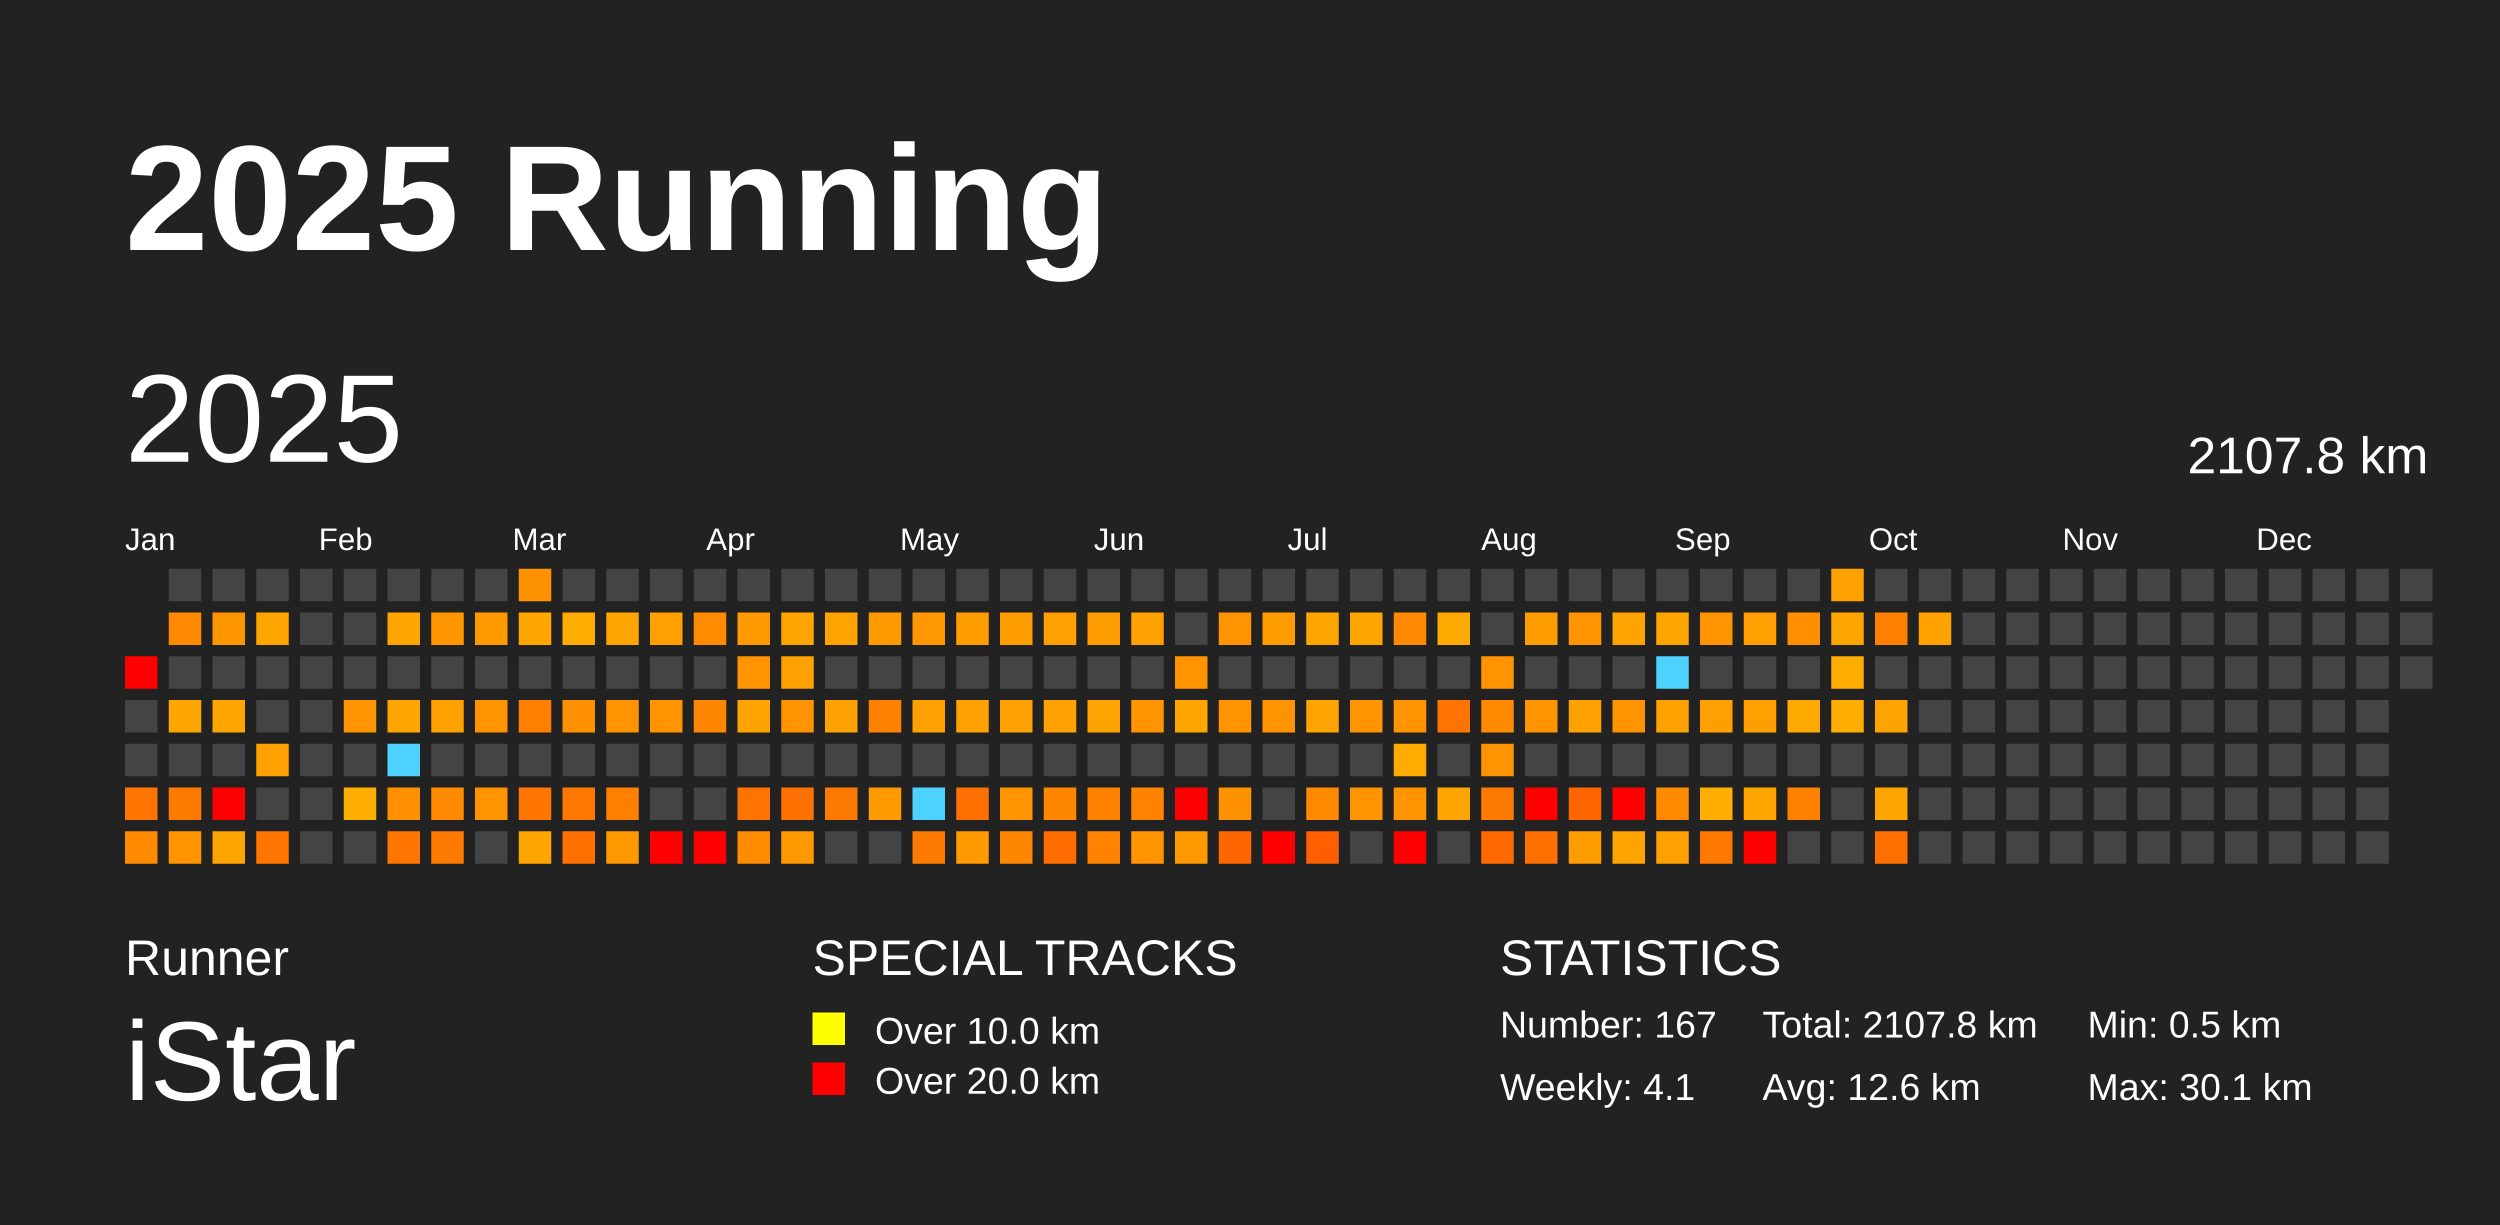
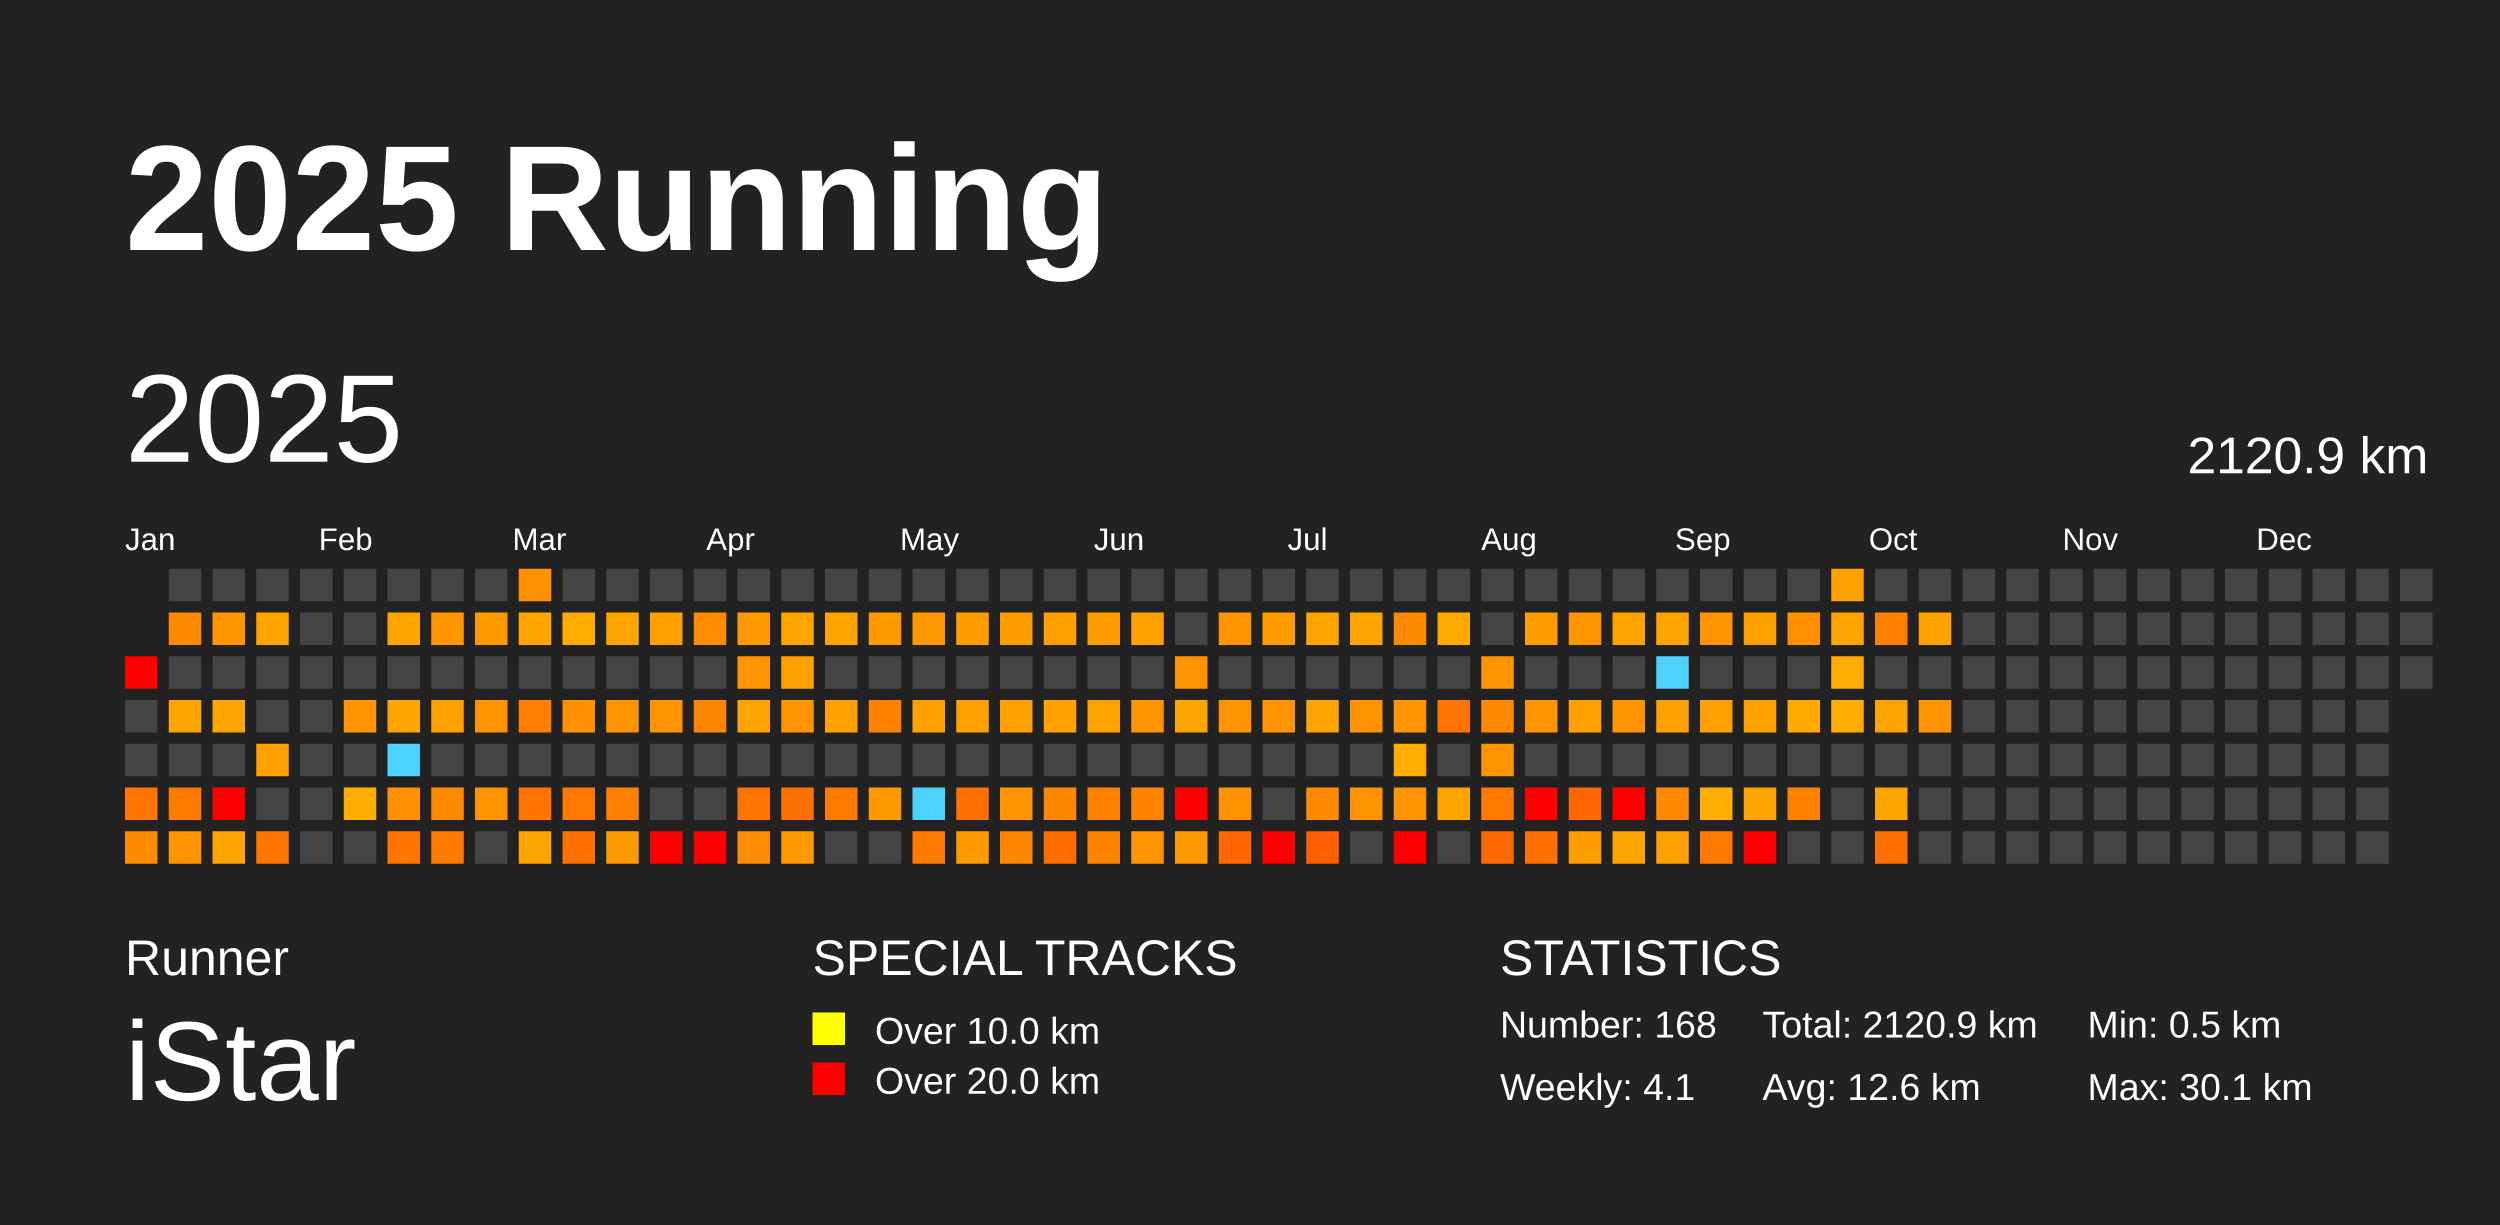
<svg xmlns="http://www.w3.org/2000/svg" baseProfile="full" height="98mm" version="1.1" viewBox="0,0,200,98" width="200mm">
  <defs />
  <rect fill="#222222" height="98" width="200" x="0" y="0" />
  <text fill="#FFFFFF" style="font-size:12px; font-family:Arial; font-weight:bold;" x="10" y="20">2025 Running</text>
  <text fill="#FFFFFF" style="font-size:4px; font-family:Arial" x="10" y="78">Runner</text>
  <text fill="#FFFFFF" style="font-size:9px; font-family:Arial" x="10" y="88">iStar</text>
  <text fill="#FFFFFF" style="font-size:4px; font-family:Arial" x="65" y="78">SPECIAL TRACKS</text>
  <rect fill="yellow" height="2.6" width="2.6" x="65" y="81" />
  <text fill="#FFFFFF" style="font-size:3px; font-family:Arial" x="70" y="83.5">Over 10.0 km</text>
  <rect fill="red" height="2.6" width="2.6" x="65" y="85" />
  <text fill="#FFFFFF" style="font-size:3px; font-family:Arial" x="70" y="87.5">Over 20.0 km</text>
  <text fill="#FFFFFF" style="font-size:4px; font-family:Arial" x="120" y="78">STATISTICS</text>
-   <text fill="#FFFFFF" style="font-size:3px; font-family:Arial" x="120" y="83">Number: 167</text>
+   <text fill="#FFFFFF" style="font-size:3px; font-family:Arial" x="120" y="83">Number: 168</text>
  <text fill="#FFFFFF" style="font-size:3px; font-family:Arial" x="120" y="88">Weekly: 4.1</text>
-   <text fill="#FFFFFF" style="font-size:3px; font-family:Arial" x="141" y="83">Total: 2107.8 km</text>
+   <text fill="#FFFFFF" style="font-size:3px; font-family:Arial" x="141" y="83">Total: 2120.9 km</text>
  <text fill="#FFFFFF" style="font-size:3px; font-family:Arial" x="141" y="88">Avg: 12.6 km</text>
  <text fill="#FFFFFF" style="font-size:3px; font-family:Arial" x="167" y="83">Min: 0.5 km</text>
  <text fill="#FFFFFF" style="font-size:3px; font-family:Arial" x="167" y="88">Max: 30.1 km</text>
  <text dominant-baseline="hanging" fill="#FFFFFF" style="font-size:10.0px; font-family:Arial;" x="10" y="30">2025</text>
-   <text dominant-baseline="hanging" fill="#FFFFFF" style="font-size:4.125px; font-family:Arial;" x="175" y="35">2107.8 km</text>
+   <text dominant-baseline="hanging" fill="#FFFFFF" style="font-size:4.125px; font-family:Arial;" x="175" y="35">2120.9 km</text>
  <text fill="#FFFFFF" style="font-size:2.5px; font-family:Arial" x="10.0" y="44">Jan</text>
  <text fill="#FFFFFF" style="font-size:2.5px; font-family:Arial" x="25.5" y="44">Feb</text>
  <text fill="#FFFFFF" style="font-size:2.5px; font-family:Arial" x="41.0" y="44">Mar</text>
  <text fill="#FFFFFF" style="font-size:2.5px; font-family:Arial" x="56.5" y="44">Apr</text>
  <text fill="#FFFFFF" style="font-size:2.5px; font-family:Arial" x="72.0" y="44">May</text>
  <text fill="#FFFFFF" style="font-size:2.5px; font-family:Arial" x="87.5" y="44">Jun</text>
  <text fill="#FFFFFF" style="font-size:2.5px; font-family:Arial" x="103.0" y="44">Jul</text>
  <text fill="#FFFFFF" style="font-size:2.5px; font-family:Arial" x="118.5" y="44">Aug</text>
  <text fill="#FFFFFF" style="font-size:2.5px; font-family:Arial" x="134.0" y="44">Sep</text>
  <text fill="#FFFFFF" style="font-size:2.5px; font-family:Arial" x="149.5" y="44">Oct</text>
  <text fill="#FFFFFF" style="font-size:2.5px; font-family:Arial" x="165.0" y="44">Nov</text>
  <text fill="#FFFFFF" style="font-size:2.5px; font-family:Arial" x="180.5" y="44">Dec</text>
  <rect fill="red" height="2.6" width="2.6" x="10.0" y="52.5" />
  <rect fill="#444444" height="2.6" width="2.6" x="10.0" y="56.0" />
  <rect fill="#444444" height="2.6" width="2.6" x="10.0" y="59.5" />
  <rect fill="#ff7500" height="2.6" width="2.6" x="10.0" y="63.0" />
  <rect fill="#ff8a00" height="2.6" width="2.6" x="10.0" y="66.5" />
  <rect fill="#444444" height="2.6" width="2.6" x="13.5" y="45.5" />
  <rect fill="#ff8900" height="2.6" width="2.6" x="13.5" y="49.0" />
  <rect fill="#444444" height="2.6" width="2.6" x="13.5" y="52.5" />
  <rect fill="#ffa500" height="2.6" width="2.6" x="13.5" y="56.0" />
  <rect fill="#444444" height="2.6" width="2.6" x="13.5" y="59.5" />
  <rect fill="#ff7b00" height="2.6" width="2.6" x="13.5" y="63.0" />
  <rect fill="#ff9300" height="2.6" width="2.6" x="13.5" y="66.5" />
  <rect fill="#444444" height="2.6" width="2.6" x="17.0" y="45.5" />
  <rect fill="#ff9600" height="2.6" width="2.6" x="17.0" y="49.0" />
  <rect fill="#444444" height="2.6" width="2.6" x="17.0" y="52.5" />
  <rect fill="#ffa500" height="2.6" width="2.6" x="17.0" y="56.0" />
  <rect fill="#444444" height="2.6" width="2.6" x="17.0" y="59.5" />
  <rect fill="red" height="2.6" width="2.6" x="17.0" y="63.0" />
  <rect fill="#ffa500" height="2.6" width="2.6" x="17.0" y="66.5" />
  <rect fill="#444444" height="2.6" width="2.6" x="20.5" y="45.5" />
  <rect fill="#ffa500" height="2.6" width="2.6" x="20.5" y="49.0" />
  <rect fill="#444444" height="2.6" width="2.6" x="20.5" y="52.5" />
  <rect fill="#444444" height="2.6" width="2.6" x="20.5" y="56.0" />
  <rect fill="#ffa200" height="2.6" width="2.6" x="20.5" y="59.5" />
  <rect fill="#444444" height="2.6" width="2.6" x="20.5" y="63.0" />
  <rect fill="#ff7500" height="2.6" width="2.6" x="20.5" y="66.5" />
  <rect fill="#444444" height="2.6" width="2.6" x="24.0" y="45.5" />
  <rect fill="#444444" height="2.6" width="2.6" x="24.0" y="49.0" />
  <rect fill="#444444" height="2.6" width="2.6" x="24.0" y="52.5" />
  <rect fill="#444444" height="2.6" width="2.6" x="24.0" y="56.0" />
  <rect fill="#444444" height="2.6" width="2.6" x="24.0" y="59.5" />
  <rect fill="#444444" height="2.6" width="2.6" x="24.0" y="63.0" />
  <rect fill="#444444" height="2.6" width="2.6" x="24.0" y="66.5" />
  <rect fill="#444444" height="2.6" width="2.6" x="27.5" y="45.5" />
  <rect fill="#444444" height="2.6" width="2.6" x="27.5" y="49.0" />
  <rect fill="#444444" height="2.6" width="2.6" x="27.5" y="52.5" />
  <rect fill="#ff9300" height="2.6" width="2.6" x="27.5" y="56.0" />
  <rect fill="#444444" height="2.6" width="2.6" x="27.5" y="59.5" />
  <rect fill="#ffae00" height="2.6" width="2.6" x="27.5" y="63.0" />
  <rect fill="#444444" height="2.6" width="2.6" x="27.5" y="66.5" />
  <rect fill="#444444" height="2.6" width="2.6" x="31.0" y="45.5" />
  <rect fill="#ffa500" height="2.6" width="2.6" x="31.0" y="49.0" />
  <rect fill="#444444" height="2.6" width="2.6" x="31.0" y="52.5" />
  <rect fill="#ffa500" height="2.6" width="2.6" x="31.0" y="56.0" />
  <rect fill="#4dd2ff" height="2.6" width="2.6" x="31.0" y="59.5" />
  <rect fill="#ff9100" height="2.6" width="2.6" x="31.0" y="63.0" />
  <rect fill="#ff7500" height="2.6" width="2.6" x="31.0" y="66.5" />
  <rect fill="#444444" height="2.6" width="2.6" x="34.5" y="45.5" />
  <rect fill="#ff9600" height="2.6" width="2.6" x="34.5" y="49.0" />
  <rect fill="#444444" height="2.6" width="2.6" x="34.5" y="52.5" />
  <rect fill="#ffa100" height="2.6" width="2.6" x="34.5" y="56.0" />
  <rect fill="#444444" height="2.6" width="2.6" x="34.5" y="59.5" />
  <rect fill="#ff8900" height="2.6" width="2.6" x="34.5" y="63.0" />
  <rect fill="#ff7a00" height="2.6" width="2.6" x="34.5" y="66.5" />
  <rect fill="#444444" height="2.6" width="2.6" x="38.0" y="45.5" />
  <rect fill="#ff9900" height="2.6" width="2.6" x="38.0" y="49.0" />
  <rect fill="#444444" height="2.6" width="2.6" x="38.0" y="52.5" />
  <rect fill="#ff9300" height="2.6" width="2.6" x="38.0" y="56.0" />
  <rect fill="#444444" height="2.6" width="2.6" x="38.0" y="59.5" />
  <rect fill="#ff9300" height="2.6" width="2.6" x="38.0" y="63.0" />
  <rect fill="#444444" height="2.6" width="2.6" x="38.0" y="66.5" />
  <rect fill="#ff9200" height="2.6" width="2.6" x="41.5" y="45.5" />
  <rect fill="#ffa700" height="2.6" width="2.6" x="41.5" y="49.0" />
  <rect fill="#444444" height="2.6" width="2.6" x="41.5" y="52.5" />
  <rect fill="#ff7f00" height="2.6" width="2.6" x="41.5" y="56.0" />
  <rect fill="#444444" height="2.6" width="2.6" x="41.5" y="59.5" />
  <rect fill="#ff7500" height="2.6" width="2.6" x="41.5" y="63.0" />
  <rect fill="#ffa500" height="2.6" width="2.6" x="41.5" y="66.5" />
  <rect fill="#444444" height="2.6" width="2.6" x="45.0" y="45.5" />
  <rect fill="#ffac00" height="2.6" width="2.6" x="45.0" y="49.0" />
  <rect fill="#444444" height="2.6" width="2.6" x="45.0" y="52.5" />
  <rect fill="#ff9100" height="2.6" width="2.6" x="45.0" y="56.0" />
  <rect fill="#444444" height="2.6" width="2.6" x="45.0" y="59.5" />
  <rect fill="#ff7900" height="2.6" width="2.6" x="45.0" y="63.0" />
  <rect fill="#ff7000" height="2.6" width="2.6" x="45.0" y="66.5" />
  <rect fill="#444444" height="2.6" width="2.6" x="48.5" y="45.5" />
  <rect fill="#ffa500" height="2.6" width="2.6" x="48.5" y="49.0" />
  <rect fill="#444444" height="2.6" width="2.6" x="48.5" y="52.5" />
  <rect fill="#ff9300" height="2.6" width="2.6" x="48.5" y="56.0" />
  <rect fill="#444444" height="2.6" width="2.6" x="48.5" y="59.5" />
  <rect fill="#ff8000" height="2.6" width="2.6" x="48.5" y="63.0" />
  <rect fill="#ff9900" height="2.6" width="2.6" x="48.5" y="66.5" />
  <rect fill="#444444" height="2.6" width="2.6" x="52.0" y="45.5" />
  <rect fill="#ff9f00" height="2.6" width="2.6" x="52.0" y="49.0" />
  <rect fill="#444444" height="2.6" width="2.6" x="52.0" y="52.5" />
  <rect fill="#ff9400" height="2.6" width="2.6" x="52.0" y="56.0" />
  <rect fill="#444444" height="2.6" width="2.6" x="52.0" y="59.5" />
  <rect fill="#444444" height="2.6" width="2.6" x="52.0" y="63.0" />
  <rect fill="red" height="2.6" width="2.6" x="52.0" y="66.5" />
  <rect fill="#444444" height="2.6" width="2.6" x="55.5" y="45.5" />
  <rect fill="#ff8b00" height="2.6" width="2.6" x="55.5" y="49.0" />
  <rect fill="#444444" height="2.6" width="2.6" x="55.5" y="52.5" />
  <rect fill="#ff8700" height="2.6" width="2.6" x="55.5" y="56.0" />
  <rect fill="#444444" height="2.6" width="2.6" x="55.5" y="59.5" />
  <rect fill="#444444" height="2.6" width="2.6" x="55.5" y="63.0" />
  <rect fill="red" height="2.6" width="2.6" x="55.5" y="66.5" />
  <rect fill="#444444" height="2.6" width="2.6" x="59.0" y="45.5" />
  <rect fill="#ff9a00" height="2.6" width="2.6" x="59.0" y="49.0" />
  <rect fill="#ff9300" height="2.6" width="2.6" x="59.0" y="52.5" />
  <rect fill="#ffa300" height="2.6" width="2.6" x="59.0" y="56.0" />
  <rect fill="#444444" height="2.6" width="2.6" x="59.0" y="59.5" />
  <rect fill="#ff7400" height="2.6" width="2.6" x="59.0" y="63.0" />
  <rect fill="#ff8b00" height="2.6" width="2.6" x="59.0" y="66.5" />
  <rect fill="#444444" height="2.6" width="2.6" x="62.5" y="45.5" />
  <rect fill="#ffa500" height="2.6" width="2.6" x="62.5" y="49.0" />
  <rect fill="#ffa100" height="2.6" width="2.6" x="62.5" y="52.5" />
  <rect fill="#ff9300" height="2.6" width="2.6" x="62.5" y="56.0" />
  <rect fill="#444444" height="2.6" width="2.6" x="62.5" y="59.5" />
  <rect fill="#ff7100" height="2.6" width="2.6" x="62.5" y="63.0" />
  <rect fill="#ff9900" height="2.6" width="2.6" x="62.5" y="66.5" />
  <rect fill="#444444" height="2.6" width="2.6" x="66.0" y="45.5" />
  <rect fill="#ffa300" height="2.6" width="2.6" x="66.0" y="49.0" />
  <rect fill="#444444" height="2.6" width="2.6" x="66.0" y="52.5" />
  <rect fill="#ffa100" height="2.6" width="2.6" x="66.0" y="56.0" />
  <rect fill="#444444" height="2.6" width="2.6" x="66.0" y="59.5" />
  <rect fill="#ff7a00" height="2.6" width="2.6" x="66.0" y="63.0" />
  <rect fill="#444444" height="2.6" width="2.6" x="66.0" y="66.5" />
  <rect fill="#444444" height="2.6" width="2.6" x="69.5" y="45.5" />
  <rect fill="#ff9b00" height="2.6" width="2.6" x="69.5" y="49.0" />
  <rect fill="#444444" height="2.6" width="2.6" x="69.5" y="52.5" />
  <rect fill="#ff8100" height="2.6" width="2.6" x="69.5" y="56.0" />
  <rect fill="#444444" height="2.6" width="2.6" x="69.5" y="59.5" />
  <rect fill="#ff9a00" height="2.6" width="2.6" x="69.5" y="63.0" />
  <rect fill="#444444" height="2.6" width="2.6" x="69.5" y="66.5" />
  <rect fill="#444444" height="2.6" width="2.6" x="73.0" y="45.5" />
  <rect fill="#ff9800" height="2.6" width="2.6" x="73.0" y="49.0" />
  <rect fill="#444444" height="2.6" width="2.6" x="73.0" y="52.5" />
  <rect fill="#ffa100" height="2.6" width="2.6" x="73.0" y="56.0" />
  <rect fill="#444444" height="2.6" width="2.6" x="73.0" y="59.5" />
  <rect fill="#4dd2ff" height="2.6" width="2.6" x="73.0" y="63.0" />
  <rect fill="#ff7a00" height="2.6" width="2.6" x="73.0" y="66.5" />
  <rect fill="#444444" height="2.6" width="2.6" x="76.5" y="45.5" />
  <rect fill="#ff9d00" height="2.6" width="2.6" x="76.5" y="49.0" />
  <rect fill="#444444" height="2.6" width="2.6" x="76.5" y="52.5" />
  <rect fill="#ffa100" height="2.6" width="2.6" x="76.5" y="56.0" />
  <rect fill="#444444" height="2.6" width="2.6" x="76.5" y="59.5" />
  <rect fill="#ff7000" height="2.6" width="2.6" x="76.5" y="63.0" />
  <rect fill="#ff9a00" height="2.6" width="2.6" x="76.5" y="66.5" />
  <rect fill="#444444" height="2.6" width="2.6" x="80.0" y="45.5" />
  <rect fill="#ff9c00" height="2.6" width="2.6" x="80.0" y="49.0" />
  <rect fill="#444444" height="2.6" width="2.6" x="80.0" y="52.5" />
  <rect fill="#ffa100" height="2.6" width="2.6" x="80.0" y="56.0" />
  <rect fill="#444444" height="2.6" width="2.6" x="80.0" y="59.5" />
  <rect fill="#ff9300" height="2.6" width="2.6" x="80.0" y="63.0" />
  <rect fill="#ff8700" height="2.6" width="2.6" x="80.0" y="66.5" />
  <rect fill="#444444" height="2.6" width="2.6" x="83.5" y="45.5" />
  <rect fill="#ffa000" height="2.6" width="2.6" x="83.5" y="49.0" />
  <rect fill="#444444" height="2.6" width="2.6" x="83.5" y="52.5" />
  <rect fill="#ffa100" height="2.6" width="2.6" x="83.5" y="56.0" />
  <rect fill="#444444" height="2.6" width="2.6" x="83.5" y="59.5" />
  <rect fill="#ff8700" height="2.6" width="2.6" x="83.5" y="63.0" />
  <rect fill="#ff6c00" height="2.6" width="2.6" x="83.5" y="66.5" />
  <rect fill="#444444" height="2.6" width="2.6" x="87.0" y="45.5" />
  <rect fill="#ff9c00" height="2.6" width="2.6" x="87.0" y="49.0" />
  <rect fill="#444444" height="2.6" width="2.6" x="87.0" y="52.5" />
  <rect fill="#ffa300" height="2.6" width="2.6" x="87.0" y="56.0" />
  <rect fill="#444444" height="2.6" width="2.6" x="87.0" y="59.5" />
  <rect fill="#ff8100" height="2.6" width="2.6" x="87.0" y="63.0" />
  <rect fill="#ff8300" height="2.6" width="2.6" x="87.0" y="66.5" />
  <rect fill="#444444" height="2.6" width="2.6" x="90.5" y="45.5" />
  <rect fill="#ffa100" height="2.6" width="2.6" x="90.5" y="49.0" />
  <rect fill="#444444" height="2.6" width="2.6" x="90.5" y="52.5" />
  <rect fill="#ff9300" height="2.6" width="2.6" x="90.5" y="56.0" />
  <rect fill="#444444" height="2.6" width="2.6" x="90.5" y="59.5" />
  <rect fill="#ff8200" height="2.6" width="2.6" x="90.5" y="63.0" />
  <rect fill="#ff9400" height="2.6" width="2.6" x="90.5" y="66.5" />
  <rect fill="#444444" height="2.6" width="2.6" x="94.0" y="45.5" />
  <rect fill="#444444" height="2.6" width="2.6" x="94.0" y="49.0" />
  <rect fill="#ff9300" height="2.6" width="2.6" x="94.0" y="52.5" />
  <rect fill="#ffa500" height="2.6" width="2.6" x="94.0" y="56.0" />
  <rect fill="#444444" height="2.6" width="2.6" x="94.0" y="59.5" />
  <rect fill="red" height="2.6" width="2.6" x="94.0" y="63.0" />
  <rect fill="#ff9900" height="2.6" width="2.6" x="94.0" y="66.5" />
  <rect fill="#444444" height="2.6" width="2.6" x="97.5" y="45.5" />
  <rect fill="#ff9300" height="2.6" width="2.6" x="97.5" y="49.0" />
  <rect fill="#444444" height="2.6" width="2.6" x="97.5" y="52.5" />
  <rect fill="#ff9300" height="2.6" width="2.6" x="97.5" y="56.0" />
  <rect fill="#444444" height="2.6" width="2.6" x="97.5" y="59.5" />
  <rect fill="#ff9200" height="2.6" width="2.6" x="97.5" y="63.0" />
  <rect fill="#ff6600" height="2.6" width="2.6" x="97.5" y="66.5" />
  <rect fill="#444444" height="2.6" width="2.6" x="101.0" y="45.5" />
  <rect fill="#ff9d00" height="2.6" width="2.6" x="101.0" y="49.0" />
  <rect fill="#444444" height="2.6" width="2.6" x="101.0" y="52.5" />
  <rect fill="#ff9300" height="2.6" width="2.6" x="101.0" y="56.0" />
  <rect fill="#444444" height="2.6" width="2.6" x="101.0" y="59.5" />
  <rect fill="#444444" height="2.6" width="2.6" x="101.0" y="63.0" />
  <rect fill="red" height="2.6" width="2.6" x="101.0" y="66.5" />
  <rect fill="#444444" height="2.6" width="2.6" x="104.5" y="45.5" />
  <rect fill="#ffa500" height="2.6" width="2.6" x="104.5" y="49.0" />
  <rect fill="#444444" height="2.6" width="2.6" x="104.5" y="52.5" />
  <rect fill="#ffa400" height="2.6" width="2.6" x="104.5" y="56.0" />
  <rect fill="#444444" height="2.6" width="2.6" x="104.5" y="59.5" />
  <rect fill="#ff8a00" height="2.6" width="2.6" x="104.5" y="63.0" />
  <rect fill="#ff5f00" height="2.6" width="2.6" x="104.5" y="66.5" />
  <rect fill="#444444" height="2.6" width="2.6" x="108.0" y="45.5" />
  <rect fill="#ffa500" height="2.6" width="2.6" x="108.0" y="49.0" />
  <rect fill="#444444" height="2.6" width="2.6" x="108.0" y="52.5" />
  <rect fill="#ff9300" height="2.6" width="2.6" x="108.0" y="56.0" />
  <rect fill="#444444" height="2.6" width="2.6" x="108.0" y="59.5" />
  <rect fill="#ff9300" height="2.6" width="2.6" x="108.0" y="63.0" />
  <rect fill="#444444" height="2.6" width="2.6" x="108.0" y="66.5" />
  <rect fill="#444444" height="2.6" width="2.6" x="111.5" y="45.5" />
  <rect fill="#ff8900" height="2.6" width="2.6" x="111.5" y="49.0" />
  <rect fill="#444444" height="2.6" width="2.6" x="111.5" y="52.5" />
  <rect fill="#ff9300" height="2.6" width="2.6" x="111.5" y="56.0" />
  <rect fill="#ffab00" height="2.6" width="2.6" x="111.5" y="59.5" />
  <rect fill="#ff9300" height="2.6" width="2.6" x="111.5" y="63.0" />
  <rect fill="red" height="2.6" width="2.6" x="111.5" y="66.5" />
  <rect fill="#444444" height="2.6" width="2.6" x="115.0" y="45.5" />
  <rect fill="#ffaa00" height="2.6" width="2.6" x="115.0" y="49.0" />
  <rect fill="#444444" height="2.6" width="2.6" x="115.0" y="52.5" />
  <rect fill="#ff7400" height="2.6" width="2.6" x="115.0" y="56.0" />
  <rect fill="#444444" height="2.6" width="2.6" x="115.0" y="59.5" />
  <rect fill="#ffa500" height="2.6" width="2.6" x="115.0" y="63.0" />
  <rect fill="#444444" height="2.6" width="2.6" x="115.0" y="66.5" />
  <rect fill="#444444" height="2.6" width="2.6" x="118.5" y="45.5" />
  <rect fill="#444444" height="2.6" width="2.6" x="118.5" y="49.0" />
  <rect fill="#ff9300" height="2.6" width="2.6" x="118.5" y="52.5" />
  <rect fill="#ff8a00" height="2.6" width="2.6" x="118.5" y="56.0" />
  <rect fill="#ff9300" height="2.6" width="2.6" x="118.5" y="59.5" />
  <rect fill="#ff7a00" height="2.6" width="2.6" x="118.5" y="63.0" />
  <rect fill="#ff6900" height="2.6" width="2.6" x="118.5" y="66.5" />
  <rect fill="#444444" height="2.6" width="2.6" x="122.0" y="45.5" />
  <rect fill="#ff9c00" height="2.6" width="2.6" x="122.0" y="49.0" />
  <rect fill="#444444" height="2.6" width="2.6" x="122.0" y="52.5" />
  <rect fill="#ff9300" height="2.6" width="2.6" x="122.0" y="56.0" />
  <rect fill="#444444" height="2.6" width="2.6" x="122.0" y="59.5" />
  <rect fill="red" height="2.6" width="2.6" x="122.0" y="63.0" />
  <rect fill="#ff7000" height="2.6" width="2.6" x="122.0" y="66.5" />
  <rect fill="#444444" height="2.6" width="2.6" x="125.5" y="45.5" />
  <rect fill="#ff9300" height="2.6" width="2.6" x="125.5" y="49.0" />
  <rect fill="#444444" height="2.6" width="2.6" x="125.5" y="52.5" />
  <rect fill="#ffa100" height="2.6" width="2.6" x="125.5" y="56.0" />
  <rect fill="#444444" height="2.6" width="2.6" x="125.5" y="59.5" />
  <rect fill="#ff6600" height="2.6" width="2.6" x="125.5" y="63.0" />
  <rect fill="#ff9d00" height="2.6" width="2.6" x="125.5" y="66.5" />
  <rect fill="#444444" height="2.6" width="2.6" x="129.0" y="45.5" />
  <rect fill="#ffa300" height="2.6" width="2.6" x="129.0" y="49.0" />
  <rect fill="#444444" height="2.6" width="2.6" x="129.0" y="52.5" />
  <rect fill="#ff9300" height="2.6" width="2.6" x="129.0" y="56.0" />
  <rect fill="#444444" height="2.6" width="2.6" x="129.0" y="59.5" />
  <rect fill="red" height="2.6" width="2.6" x="129.0" y="63.0" />
  <rect fill="#ffa300" height="2.6" width="2.6" x="129.0" y="66.5" />
  <rect fill="#444444" height="2.6" width="2.6" x="132.5" y="45.5" />
  <rect fill="#ffa500" height="2.6" width="2.6" x="132.5" y="49.0" />
  <rect fill="#4dd2ff" height="2.6" width="2.6" x="132.5" y="52.5" />
  <rect fill="#ffa200" height="2.6" width="2.6" x="132.5" y="56.0" />
  <rect fill="#444444" height="2.6" width="2.6" x="132.5" y="59.5" />
  <rect fill="#ff8a00" height="2.6" width="2.6" x="132.5" y="63.0" />
  <rect fill="#ff9f00" height="2.6" width="2.6" x="132.5" y="66.5" />
  <rect fill="#444444" height="2.6" width="2.6" x="136.0" y="45.5" />
  <rect fill="#ff9300" height="2.6" width="2.6" x="136.0" y="49.0" />
  <rect fill="#444444" height="2.6" width="2.6" x="136.0" y="52.5" />
  <rect fill="#ff9f00" height="2.6" width="2.6" x="136.0" y="56.0" />
  <rect fill="#444444" height="2.6" width="2.6" x="136.0" y="59.5" />
  <rect fill="#ffad00" height="2.6" width="2.6" x="136.0" y="63.0" />
  <rect fill="#ff7900" height="2.6" width="2.6" x="136.0" y="66.5" />
  <rect fill="#444444" height="2.6" width="2.6" x="139.5" y="45.5" />
  <rect fill="#ffa000" height="2.6" width="2.6" x="139.5" y="49.0" />
  <rect fill="#444444" height="2.6" width="2.6" x="139.5" y="52.5" />
  <rect fill="#ffa000" height="2.6" width="2.6" x="139.5" y="56.0" />
  <rect fill="#444444" height="2.6" width="2.6" x="139.5" y="59.5" />
  <rect fill="#ffa500" height="2.6" width="2.6" x="139.5" y="63.0" />
  <rect fill="red" height="2.6" width="2.6" x="139.5" y="66.5" />
  <rect fill="#444444" height="2.6" width="2.6" x="143.0" y="45.5" />
  <rect fill="#ff8f00" height="2.6" width="2.6" x="143.0" y="49.0" />
  <rect fill="#444444" height="2.6" width="2.6" x="143.0" y="52.5" />
  <rect fill="#ffaa00" height="2.6" width="2.6" x="143.0" y="56.0" />
  <rect fill="#444444" height="2.6" width="2.6" x="143.0" y="59.5" />
  <rect fill="#ff8100" height="2.6" width="2.6" x="143.0" y="63.0" />
  <rect fill="#444444" height="2.6" width="2.6" x="143.0" y="66.5" />
  <rect fill="#ffa100" height="2.6" width="2.6" x="146.5" y="45.5" />
  <rect fill="#ffa500" height="2.6" width="2.6" x="146.5" y="49.0" />
  <rect fill="#ffad00" height="2.6" width="2.6" x="146.5" y="52.5" />
  <rect fill="#ffad00" height="2.6" width="2.6" x="146.5" y="56.0" />
  <rect fill="#444444" height="2.6" width="2.6" x="146.5" y="59.5" />
  <rect fill="#444444" height="2.6" width="2.6" x="146.5" y="63.0" />
  <rect fill="#444444" height="2.6" width="2.6" x="146.5" y="66.5" />
  <rect fill="#444444" height="2.6" width="2.6" x="150.0" y="45.5" />
  <rect fill="#ff7f00" height="2.6" width="2.6" x="150.0" y="49.0" />
  <rect fill="#444444" height="2.6" width="2.6" x="150.0" y="52.5" />
  <rect fill="#ffa300" height="2.6" width="2.6" x="150.0" y="56.0" />
  <rect fill="#444444" height="2.6" width="2.6" x="150.0" y="59.5" />
  <rect fill="#ffa500" height="2.6" width="2.6" x="150.0" y="63.0" />
  <rect fill="#ff7000" height="2.6" width="2.6" x="150.0" y="66.5" />
  <rect fill="#444444" height="2.6" width="2.6" x="153.5" y="45.5" />
  <rect fill="#ffa200" height="2.6" width="2.6" x="153.5" y="49.0" />
  <rect fill="#444444" height="2.6" width="2.6" x="153.5" y="52.5" />
-   <rect fill="#444444" height="2.6" width="2.6" x="153.5" y="56.0" />
+   <rect fill="#ff9300" height="2.6" width="2.6" x="153.5" y="56.0" />
  <rect fill="#444444" height="2.6" width="2.6" x="153.5" y="59.5" />
  <rect fill="#444444" height="2.6" width="2.6" x="153.5" y="63.0" />
  <rect fill="#444444" height="2.6" width="2.6" x="153.5" y="66.5" />
  <rect fill="#444444" height="2.6" width="2.6" x="157.0" y="45.5" />
  <rect fill="#444444" height="2.6" width="2.6" x="157.0" y="49.0" />
  <rect fill="#444444" height="2.6" width="2.6" x="157.0" y="52.5" />
  <rect fill="#444444" height="2.6" width="2.6" x="157.0" y="56.0" />
  <rect fill="#444444" height="2.6" width="2.6" x="157.0" y="59.5" />
  <rect fill="#444444" height="2.6" width="2.6" x="157.0" y="63.0" />
  <rect fill="#444444" height="2.6" width="2.6" x="157.0" y="66.5" />
  <rect fill="#444444" height="2.6" width="2.6" x="160.5" y="45.5" />
  <rect fill="#444444" height="2.6" width="2.6" x="160.5" y="49.0" />
  <rect fill="#444444" height="2.6" width="2.6" x="160.5" y="52.5" />
  <rect fill="#444444" height="2.6" width="2.6" x="160.5" y="56.0" />
  <rect fill="#444444" height="2.6" width="2.6" x="160.5" y="59.5" />
  <rect fill="#444444" height="2.6" width="2.6" x="160.5" y="63.0" />
  <rect fill="#444444" height="2.6" width="2.6" x="160.5" y="66.5" />
  <rect fill="#444444" height="2.6" width="2.6" x="164.0" y="45.5" />
  <rect fill="#444444" height="2.6" width="2.6" x="164.0" y="49.0" />
  <rect fill="#444444" height="2.6" width="2.6" x="164.0" y="52.5" />
  <rect fill="#444444" height="2.6" width="2.6" x="164.0" y="56.0" />
  <rect fill="#444444" height="2.6" width="2.6" x="164.0" y="59.5" />
  <rect fill="#444444" height="2.6" width="2.6" x="164.0" y="63.0" />
  <rect fill="#444444" height="2.6" width="2.6" x="164.0" y="66.5" />
  <rect fill="#444444" height="2.6" width="2.6" x="167.5" y="45.5" />
  <rect fill="#444444" height="2.6" width="2.6" x="167.5" y="49.0" />
  <rect fill="#444444" height="2.6" width="2.6" x="167.5" y="52.5" />
  <rect fill="#444444" height="2.6" width="2.6" x="167.5" y="56.0" />
  <rect fill="#444444" height="2.6" width="2.6" x="167.5" y="59.5" />
  <rect fill="#444444" height="2.6" width="2.6" x="167.5" y="63.0" />
  <rect fill="#444444" height="2.6" width="2.6" x="167.5" y="66.5" />
  <rect fill="#444444" height="2.6" width="2.6" x="171.0" y="45.5" />
  <rect fill="#444444" height="2.6" width="2.6" x="171.0" y="49.0" />
  <rect fill="#444444" height="2.6" width="2.6" x="171.0" y="52.5" />
  <rect fill="#444444" height="2.6" width="2.6" x="171.0" y="56.0" />
  <rect fill="#444444" height="2.6" width="2.6" x="171.0" y="59.5" />
  <rect fill="#444444" height="2.6" width="2.6" x="171.0" y="63.0" />
  <rect fill="#444444" height="2.6" width="2.6" x="171.0" y="66.5" />
  <rect fill="#444444" height="2.6" width="2.6" x="174.5" y="45.5" />
  <rect fill="#444444" height="2.6" width="2.6" x="174.5" y="49.0" />
  <rect fill="#444444" height="2.6" width="2.6" x="174.5" y="52.5" />
  <rect fill="#444444" height="2.6" width="2.6" x="174.5" y="56.0" />
  <rect fill="#444444" height="2.6" width="2.6" x="174.5" y="59.5" />
  <rect fill="#444444" height="2.6" width="2.6" x="174.5" y="63.0" />
  <rect fill="#444444" height="2.6" width="2.6" x="174.5" y="66.5" />
  <rect fill="#444444" height="2.6" width="2.6" x="178.0" y="45.5" />
  <rect fill="#444444" height="2.6" width="2.6" x="178.0" y="49.0" />
  <rect fill="#444444" height="2.6" width="2.6" x="178.0" y="52.5" />
  <rect fill="#444444" height="2.6" width="2.6" x="178.0" y="56.0" />
  <rect fill="#444444" height="2.6" width="2.6" x="178.0" y="59.5" />
  <rect fill="#444444" height="2.6" width="2.6" x="178.0" y="63.0" />
  <rect fill="#444444" height="2.6" width="2.6" x="178.0" y="66.5" />
  <rect fill="#444444" height="2.6" width="2.6" x="181.5" y="45.5" />
  <rect fill="#444444" height="2.6" width="2.6" x="181.5" y="49.0" />
  <rect fill="#444444" height="2.6" width="2.6" x="181.5" y="52.5" />
  <rect fill="#444444" height="2.6" width="2.6" x="181.5" y="56.0" />
  <rect fill="#444444" height="2.6" width="2.6" x="181.5" y="59.5" />
  <rect fill="#444444" height="2.6" width="2.6" x="181.5" y="63.0" />
  <rect fill="#444444" height="2.6" width="2.6" x="181.5" y="66.5" />
  <rect fill="#444444" height="2.6" width="2.6" x="185.0" y="45.5" />
  <rect fill="#444444" height="2.6" width="2.6" x="185.0" y="49.0" />
  <rect fill="#444444" height="2.6" width="2.6" x="185.0" y="52.5" />
  <rect fill="#444444" height="2.6" width="2.6" x="185.0" y="56.0" />
  <rect fill="#444444" height="2.6" width="2.6" x="185.0" y="59.5" />
  <rect fill="#444444" height="2.6" width="2.6" x="185.0" y="63.0" />
  <rect fill="#444444" height="2.6" width="2.6" x="185.0" y="66.5" />
  <rect fill="#444444" height="2.6" width="2.6" x="188.5" y="45.5" />
  <rect fill="#444444" height="2.6" width="2.6" x="188.5" y="49.0" />
  <rect fill="#444444" height="2.6" width="2.6" x="188.5" y="52.5" />
  <rect fill="#444444" height="2.6" width="2.6" x="188.5" y="56.0" />
  <rect fill="#444444" height="2.6" width="2.6" x="188.5" y="59.5" />
  <rect fill="#444444" height="2.6" width="2.6" x="188.5" y="63.0" />
  <rect fill="#444444" height="2.6" width="2.6" x="188.5" y="66.5" />
  <rect fill="#444444" height="2.6" width="2.6" x="192.0" y="45.5" />
  <rect fill="#444444" height="2.6" width="2.6" x="192.0" y="49.0" />
  <rect fill="#444444" height="2.6" width="2.6" x="192.0" y="52.5" />
</svg>
